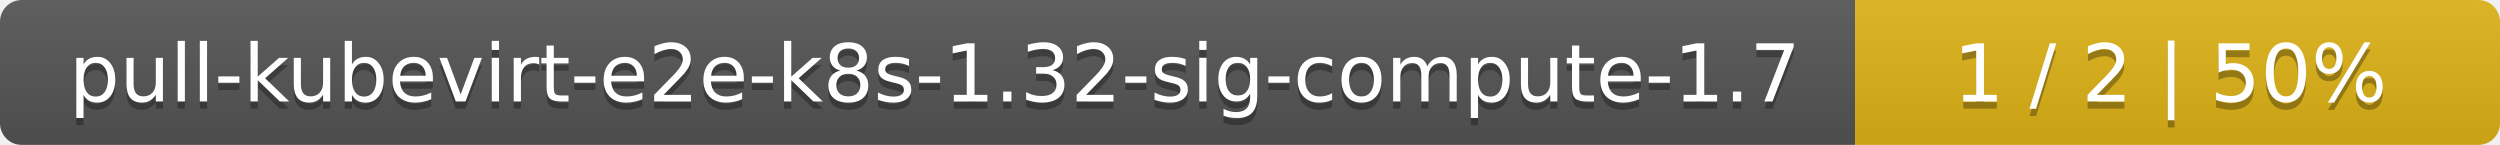
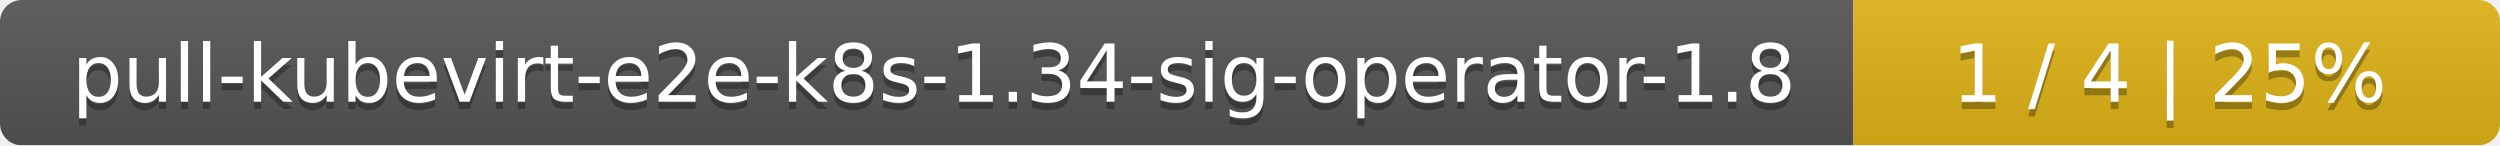
- <svg xmlns="http://www.w3.org/2000/svg" width="345" height="20">
+ <svg xmlns="http://www.w3.org/2000/svg" width="344" height="20">
  <linearGradient id="smooth" x2="0" y2="100%">
    <stop offset="0" stop-color="#bbb" stop-opacity=".1" />
    <stop offset="1" stop-opacity=".1" />
  </linearGradient>
  <mask id="round">
-     <rect width="345" height="20" rx="3" fill="#fff" />
+     <rect width="344" height="20" rx="3" fill="#fff" />
  </mask>
  <g mask="url(#round)">
-     <rect width="256" height="20" fill="#555" />
-     <rect x="256" width="89" height="20" fill="#dfb317" />
-     <rect width="345" height="20" fill="url(#smooth)" />
+     <rect width="255" height="20" fill="#555" />
+     <rect x="255" width="89" height="20" fill="#dfb317" />
+     <rect width="344" height="20" fill="url(#smooth)" />
  </g>
  <g fill="#fff" text-anchor="middle" font-family="DejaVu Sans,Verdana,Geneva,sans-serif" font-size="11">
-     <text x="129" y="15" fill="#010101" fill-opacity=".3">pull-kubevirt-e2e-k8s-1.32-sig-compute-1.7</text>
-     <text x="129" y="14">pull-kubevirt-e2e-k8s-1.32-sig-compute-1.7</text>
-     <text x="299.5" y="15" fill="#010101" fill-opacity=".3">1 / 2    |    50%</text>
-     <text x="299.5" y="14">1 / 2    |    50%</text>
+     <text x="128.5" y="15" fill="#010101" fill-opacity=".3">pull-kubevirt-e2e-k8s-1.34-sig-operator-1.8</text>
+     <text x="128.5" y="14">pull-kubevirt-e2e-k8s-1.34-sig-operator-1.8</text>
+     <text x="298.5" y="15" fill="#010101" fill-opacity=".3">1 / 4    |    25%</text>
+     <text x="298.5" y="14">1 / 4    |    25%</text>
  </g>
</svg>
